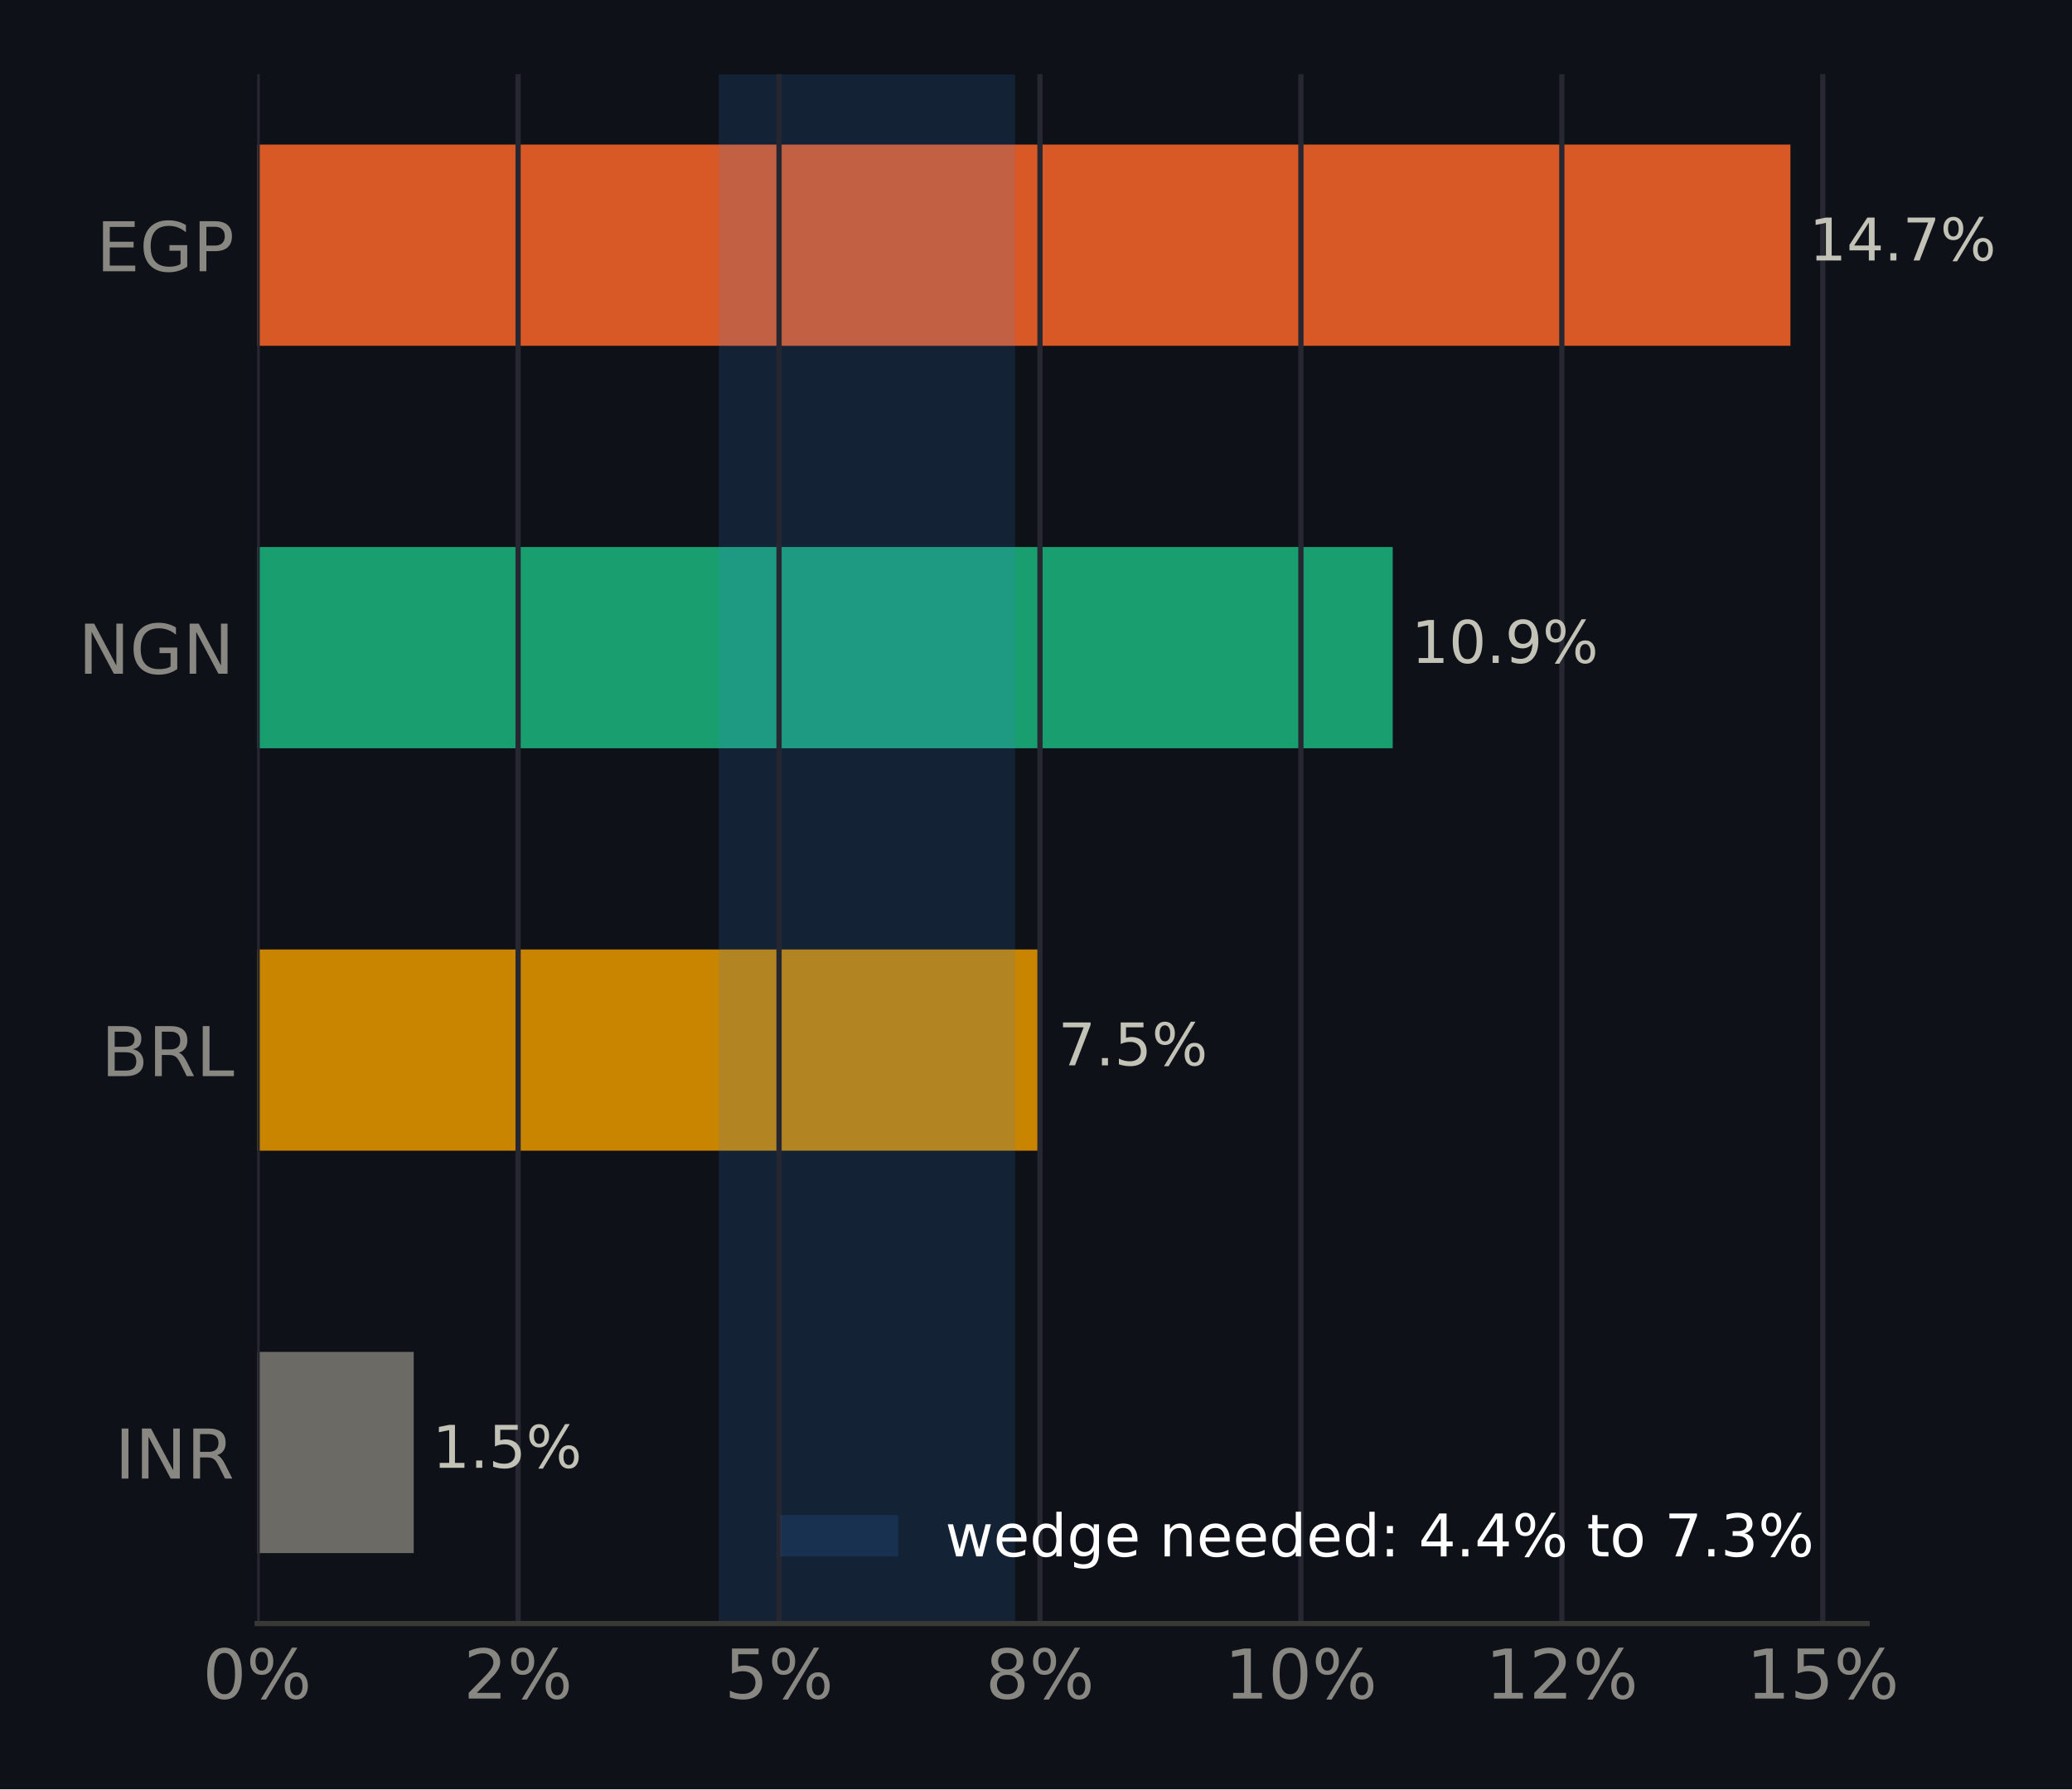
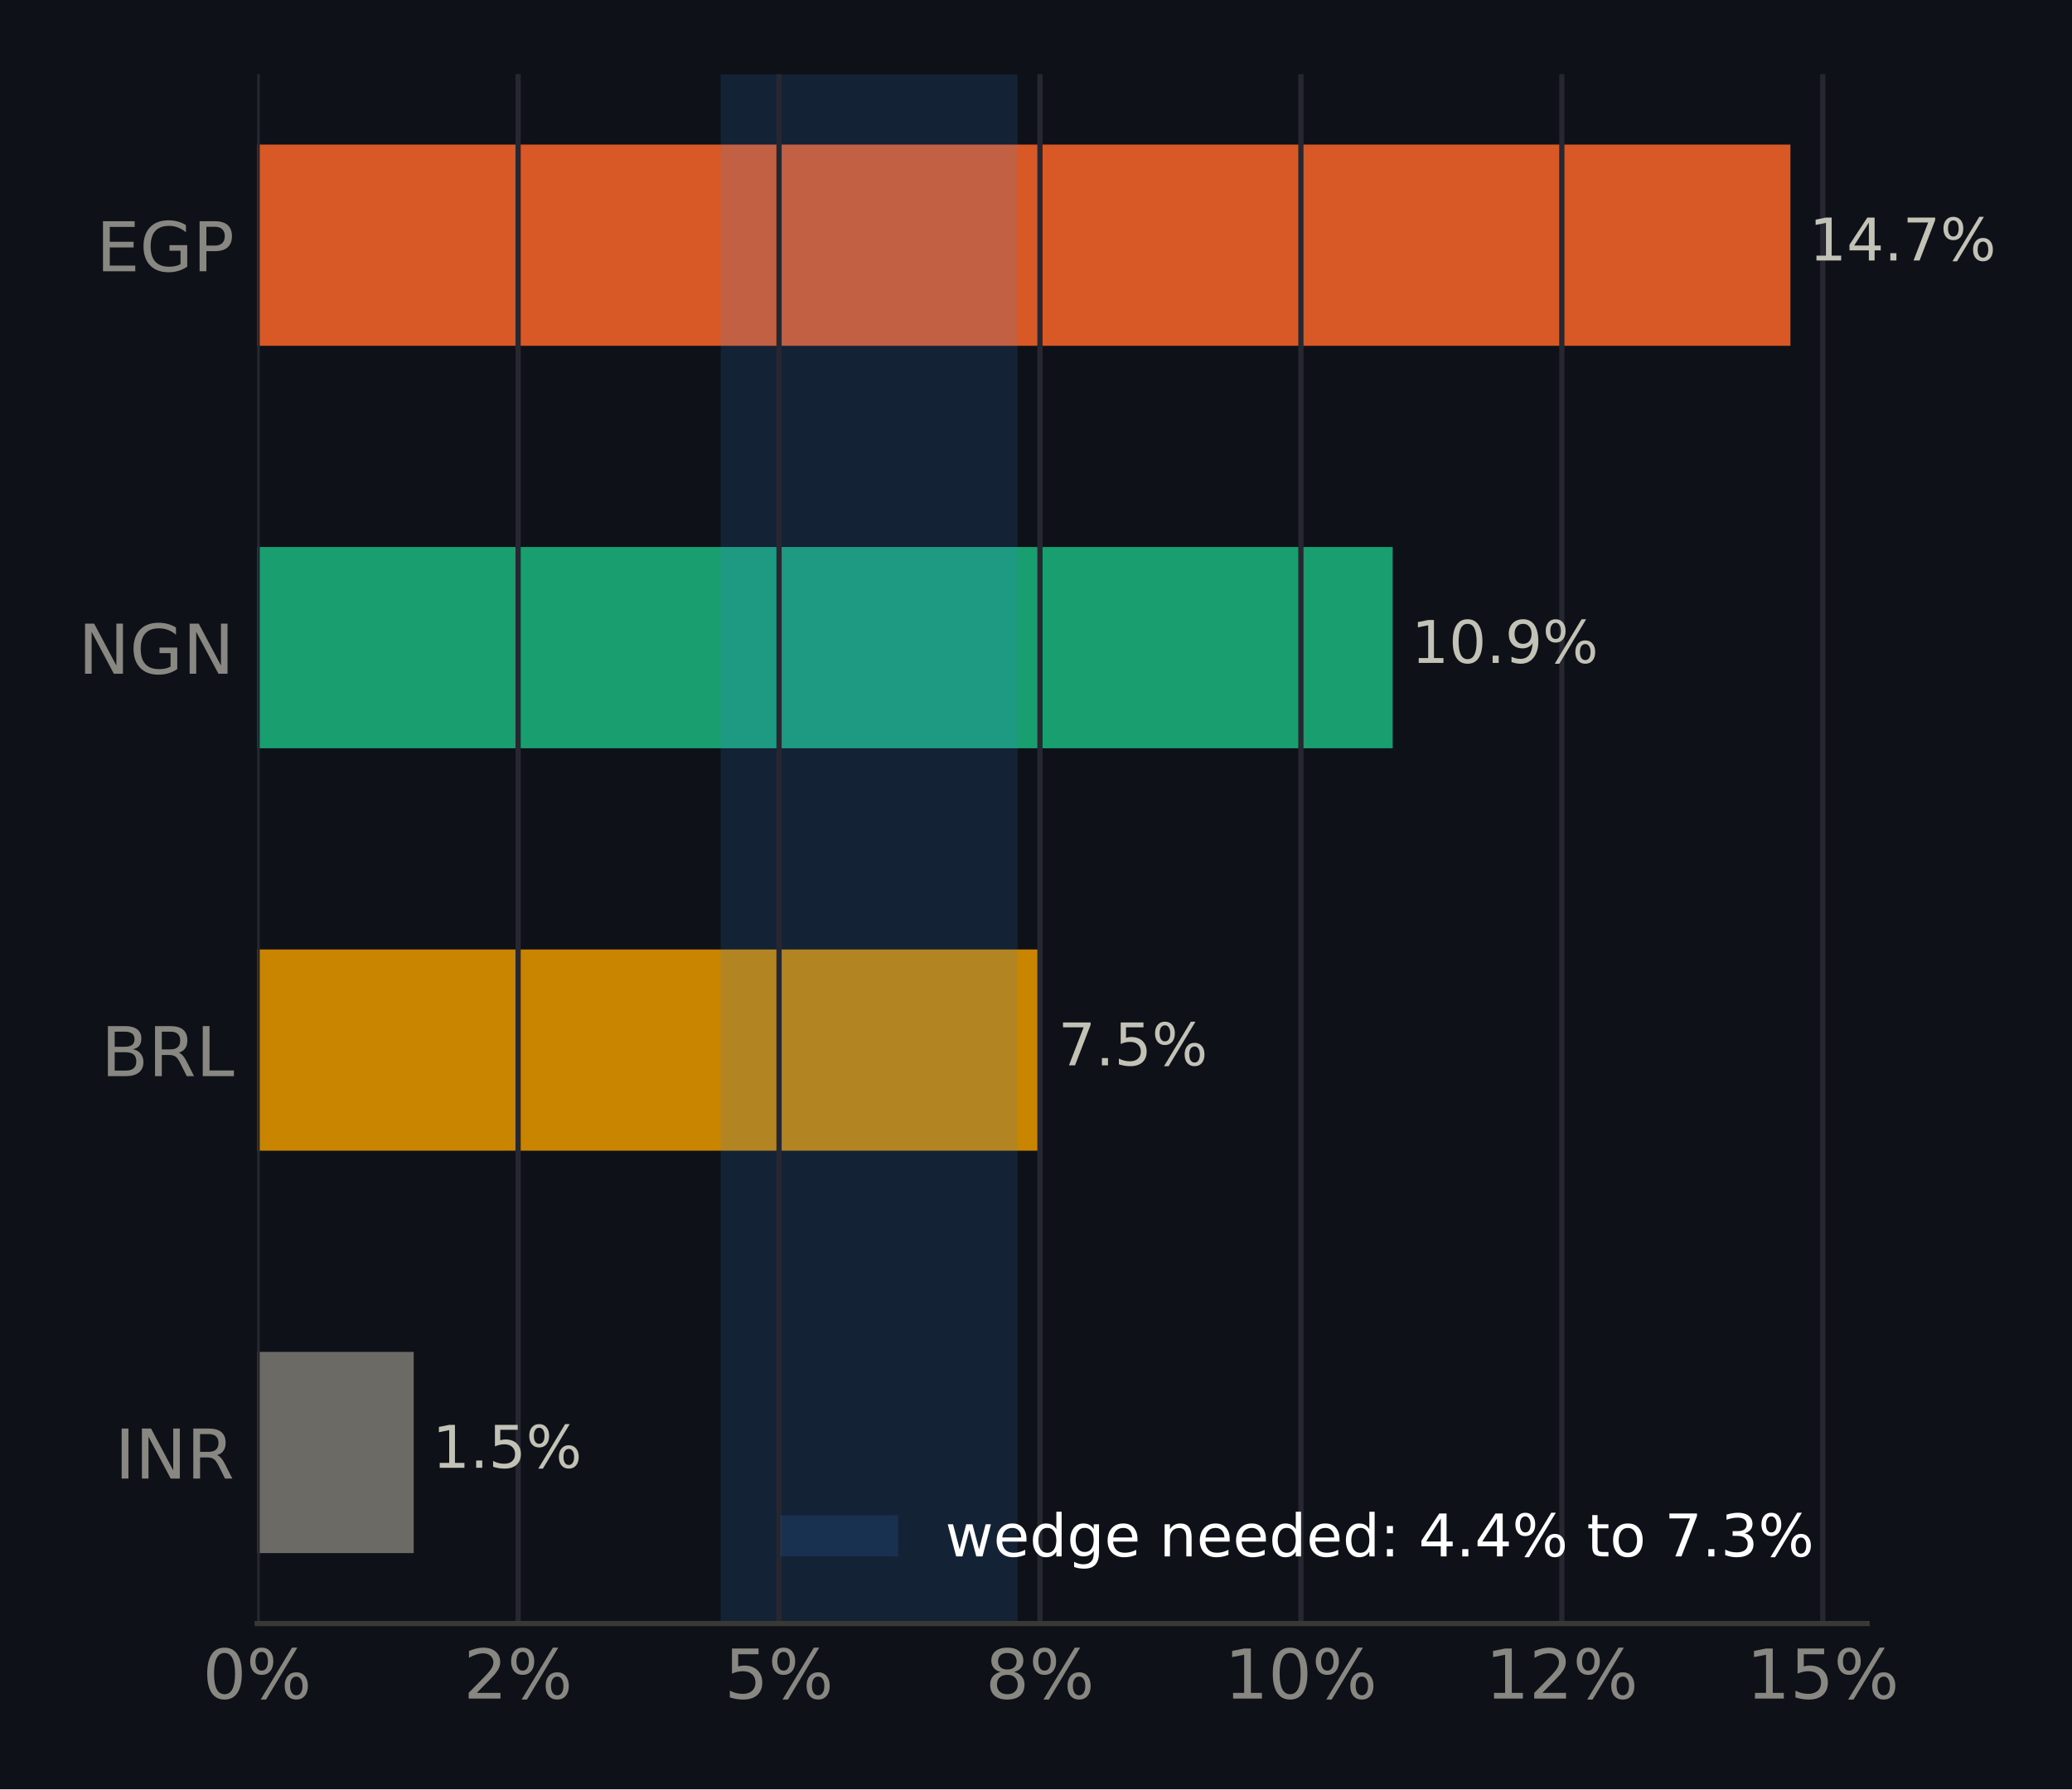
<svg xmlns="http://www.w3.org/2000/svg" xmlns:xlink="http://www.w3.org/1999/xlink" width="316.8pt" height="273.6pt" viewBox="0 0 316.8 273.6" version="1.1">
  <defs>
    <style type="text/css">*{stroke-linejoin: round; stroke-linecap: butt}</style>
  </defs>
  <g id="figure_1">
    <g id="patch_1">
      <path d="M 0 273.6  L 316.8 273.6  L 316.8 0  L 0 0  z " style="fill: #0e1117" />
    </g>
    <g id="axes_1">
      <g id="patch_2">
        <path d="M 39.32 248.26  L 285.471 248.26  L 285.471 11.34  L 39.32 11.34  z " style="fill: #0e1117" />
      </g>
      <g id="patch_3">
-         <path d="M 39.32 237.491  L 63.255 237.491  L 63.255 206.722  L 39.32 206.722  z " clip-path="url(#pb80caa114d)" style="fill: #6b6a64" />
+         <path d="M 39.32 237.491  L 63.255 237.491  L 63.255 206.722  L 39.32 206.722  z " clip-path="url(#pe09900f9df)" style="fill: #6b6a64" />
      </g>
      <g id="patch_4">
-         <path d="M 39.32 175.953  L 158.93 175.953  L 158.93 145.184  L 39.32 145.184  z " clip-path="url(#pb80caa114d)" style="fill: #c98500" />
+         <path d="M 39.32 175.953  L 158.93 175.953  L 158.93 145.184  L 39.32 145.184  z " clip-path="url(#pe09900f9df)" style="fill: #c98500" />
      </g>
      <g id="patch_5">
-         <path d="M 39.32 114.416  L 212.941 114.416  L 212.941 83.647  L 39.32 83.647  z " clip-path="url(#pb80caa114d)" style="fill: #199e70" />
+         <path d="M 39.32 114.416  L 212.941 114.416  L 212.941 83.647  L 39.32 83.647  z " clip-path="url(#pe09900f9df)" style="fill: #199e70" />
      </g>
      <g id="patch_6">
-         <path d="M 39.32 52.878  L 273.75 52.878  L 273.75 22.109  L 39.32 22.109  z " clip-path="url(#pb80caa114d)" style="fill: #d95926" />
+         <path d="M 39.32 52.878  L 273.75 52.878  L 273.75 22.109  L 39.32 22.109  z " clip-path="url(#pe09900f9df)" style="fill: #d95926" />
      </g>
      <g id="patch_7">
-         <path d="M 109.897 248.26  L 155.203 248.26  L 155.203 11.34  L 109.897 11.34  z " clip-path="url(#pb80caa114d)" style="fill: #3987e5; opacity: 0.15" />
+         <path d="M 110.197 248.26  L 155.577 248.26  L 155.577 11.34  L 110.197 11.34  z " clip-path="url(#pe09900f9df)" style="fill: #3987e5; opacity: 0.15" />
      </g>
      <g id="matplotlib.axis_1">
        <g id="xtick_1">
          <g id="line2d_1">
-             <path d="M 39.32 248.26  L 39.32 11.34  " clip-path="url(#pb80caa114d)" style="fill: none; stroke: #262730; stroke-width: 0.8; stroke-linecap: square" />
+             <path d="M 39.32 248.26  L 39.32 11.34  " clip-path="url(#pe09900f9df)" style="fill: none; stroke: #262730; stroke-width: 0.8; stroke-linecap: square" />
          </g>
          <g id="line2d_2" />
          <g id="text_1">
            <g style="fill: #898781" transform="translate(30.99137 259.7375) scale(0.105 -0.105)">
              <defs>
                <path id="DejaVuSans-13" d="M 2034 4250  Q 1547 4250 1301 3770  Q 1056 3291 1056 2328  Q 1056 1369 1301 889  Q 1547 409 2034 409  Q 2525 409 2770 889  Q 3016 1369 3016 2328  Q 3016 3291 2770 3770  Q 2525 4250 2034 4250  z M 2034 4750  Q 2819 4750 3233 4129  Q 3647 3509 3647 2328  Q 3647 1150 3233 529  Q 2819 -91 2034 -91  Q 1250 -91 836 529  Q 422 1150 422 2328  Q 422 3509 836 4129  Q 1250 4750 2034 4750  z " transform="scale(0.015625)" />
                <path id="DejaVuSans-8" d="M 4653 2053  Q 4381 2053 4226 1822  Q 4072 1591 4072 1178  Q 4072 772 4226 539  Q 4381 306 4653 306  Q 4919 306 5073 539  Q 5228 772 5228 1178  Q 5228 1588 5073 1820  Q 4919 2053 4653 2053  z M 4653 2450  Q 5147 2450 5437 2106  Q 5728 1763 5728 1178  Q 5728 594 5436 251  Q 5144 -91 4653 -91  Q 4153 -91 3862 251  Q 3572 594 3572 1178  Q 3572 1766 3864 2108  Q 4156 2450 4653 2450  z M 1428 4353  Q 1159 4353 1004 4120  Q 850 3888 850 3481  Q 850 3069 1003 2837  Q 1156 2606 1428 2606  Q 1700 2606 1854 2837  Q 2009 3069 2009 3481  Q 2009 3884 1853 4118  Q 1697 4353 1428 4353  z M 4250 4750  L 4750 4750  L 1831 -91  L 1331 -91  L 4250 4750  z M 1428 4750  Q 1922 4750 2215 4408  Q 2509 4066 2509 3481  Q 2509 2891 2217 2550  Q 1925 2209 1428 2209  Q 931 2209 642 2551  Q 353 2894 353 3481  Q 353 4063 643 4406  Q 934 4750 1428 4750  z " transform="scale(0.015625)" />
              </defs>
              <use xlink:href="#DejaVuSans-13" />
              <use xlink:href="#DejaVuSans-8" transform="translate(63.625 0)" />
            </g>
          </g>
        </g>
        <g id="xtick_2">
          <g id="line2d_3">
-             <path d="M 79.216 248.26  L 79.216 11.34  " clip-path="url(#pb80caa114d)" style="fill: none; stroke: #262730; stroke-width: 0.8; stroke-linecap: square" />
+             <path d="M 79.216 248.26  L 79.216 11.34  " clip-path="url(#pe09900f9df)" style="fill: none; stroke: #262730; stroke-width: 0.8; stroke-linecap: square" />
          </g>
          <g id="line2d_4" />
          <g id="text_2">
            <g style="fill: #898781" transform="translate(70.88711 259.7375) scale(0.105 -0.105)">
              <defs>
                <path id="DejaVuSans-15" d="M 1228 531  L 3431 531  L 3431 0  L 469 0  L 469 531  Q 828 903 1448 1529  Q 2069 2156 2228 2338  Q 2531 2678 2651 2914  Q 2772 3150 2772 3378  Q 2772 3750 2511 3984  Q 2250 4219 1831 4219  Q 1534 4219 1204 4116  Q 875 4013 500 3803  L 500 4441  Q 881 4594 1212 4672  Q 1544 4750 1819 4750  Q 2544 4750 2975 4387  Q 3406 4025 3406 3419  Q 3406 3131 3298 2873  Q 3191 2616 2906 2266  Q 2828 2175 2409 1742  Q 1991 1309 1228 531  z " transform="scale(0.015625)" />
              </defs>
              <use xlink:href="#DejaVuSans-15" />
              <use xlink:href="#DejaVuSans-8" transform="translate(63.625 0)" />
            </g>
          </g>
        </g>
        <g id="xtick_3">
          <g id="line2d_5">
-             <path d="M 119.111 248.26  L 119.111 11.34  " clip-path="url(#pb80caa114d)" style="fill: none; stroke: #262730; stroke-width: 0.8; stroke-linecap: square" />
+             <path d="M 119.111 248.26  L 119.111 11.34  " clip-path="url(#pe09900f9df)" style="fill: none; stroke: #262730; stroke-width: 0.8; stroke-linecap: square" />
          </g>
          <g id="line2d_6" />
          <g id="text_3">
            <g style="fill: #898781" transform="translate(110.7829 259.7375) scale(0.105 -0.105)">
              <defs>
                <path id="DejaVuSans-18" d="M 691 4666  L 3169 4666  L 3169 4134  L 1269 4134  L 1269 2991  Q 1406 3038 1543 3061  Q 1681 3084 1819 3084  Q 2600 3084 3056 2656  Q 3513 2228 3513 1497  Q 3513 744 3044 326  Q 2575 -91 1722 -91  Q 1428 -91 1123 -41  Q 819 9 494 109  L 494 744  Q 775 591 1075 516  Q 1375 441 1709 441  Q 2250 441 2565 725  Q 2881 1009 2881 1497  Q 2881 1984 2565 2268  Q 2250 2553 1709 2553  Q 1456 2553 1204 2497  Q 953 2441 691 2322  L 691 4666  z " transform="scale(0.015625)" />
              </defs>
              <use xlink:href="#DejaVuSans-18" />
              <use xlink:href="#DejaVuSans-8" transform="translate(63.625 0)" />
            </g>
          </g>
        </g>
        <g id="xtick_4">
          <g id="line2d_7">
-             <path d="M 159.007 248.26  L 159.007 11.34  " clip-path="url(#pb80caa114d)" style="fill: none; stroke: #262730; stroke-width: 0.8; stroke-linecap: square" />
+             <path d="M 159.007 248.26  L 159.007 11.34  " clip-path="url(#pe09900f9df)" style="fill: none; stroke: #262730; stroke-width: 0.8; stroke-linecap: square" />
          </g>
          <g id="line2d_8" />
          <g id="text_4">
            <g style="fill: #898781" transform="translate(150.6786 259.7375) scale(0.105 -0.105)">
              <defs>
                <path id="DejaVuSans-1b" d="M 2034 2216  Q 1584 2216 1326 1975  Q 1069 1734 1069 1313  Q 1069 891 1326 650  Q 1584 409 2034 409  Q 2484 409 2743 651  Q 3003 894 3003 1313  Q 3003 1734 2745 1975  Q 2488 2216 2034 2216  z M 1403 2484  Q 997 2584 770 2862  Q 544 3141 544 3541  Q 544 4100 942 4425  Q 1341 4750 2034 4750  Q 2731 4750 3128 4425  Q 3525 4100 3525 3541  Q 3525 3141 3298 2862  Q 3072 2584 2669 2484  Q 3125 2378 3379 2068  Q 3634 1759 3634 1313  Q 3634 634 3220 271  Q 2806 -91 2034 -91  Q 1263 -91 848 271  Q 434 634 434 1313  Q 434 1759 690 2068  Q 947 2378 1403 2484  z M 1172 3481  Q 1172 3119 1398 2916  Q 1625 2713 2034 2713  Q 2441 2713 2670 2916  Q 2900 3119 2900 3481  Q 2900 3844 2670 4047  Q 2441 4250 2034 4250  Q 1625 4250 1398 4047  Q 1172 3844 1172 3481  z " transform="scale(0.015625)" />
              </defs>
              <use xlink:href="#DejaVuSans-1b" />
              <use xlink:href="#DejaVuSans-8" transform="translate(63.625 0)" />
            </g>
          </g>
        </g>
        <g id="xtick_5">
          <g id="line2d_9">
-             <path d="M 198.903 248.26  L 198.903 11.34  " clip-path="url(#pb80caa114d)" style="fill: none; stroke: #262730; stroke-width: 0.8; stroke-linecap: square" />
+             <path d="M 198.903 248.26  L 198.903 11.34  " clip-path="url(#pe09900f9df)" style="fill: none; stroke: #262730; stroke-width: 0.8; stroke-linecap: square" />
          </g>
          <g id="line2d_10" />
          <g id="text_5">
            <g style="fill: #898781" transform="translate(187.234 259.7375) scale(0.105 -0.105)">
              <defs>
                <path id="DejaVuSans-14" d="M 794 531  L 1825 531  L 1825 4091  L 703 3866  L 703 4441  L 1819 4666  L 2450 4666  L 2450 531  L 3481 531  L 3481 0  L 794 0  L 794 531  z " transform="scale(0.015625)" />
              </defs>
              <use xlink:href="#DejaVuSans-14" />
              <use xlink:href="#DejaVuSans-13" transform="translate(63.625 0)" />
              <use xlink:href="#DejaVuSans-8" transform="translate(127.25 0)" />
            </g>
          </g>
        </g>
        <g id="xtick_6">
          <g id="line2d_11">
-             <path d="M 238.799 248.26  L 238.799 11.34  " clip-path="url(#pb80caa114d)" style="fill: none; stroke: #262730; stroke-width: 0.8; stroke-linecap: square" />
+             <path d="M 238.799 248.26  L 238.799 11.34  " clip-path="url(#pe09900f9df)" style="fill: none; stroke: #262730; stroke-width: 0.8; stroke-linecap: square" />
          </g>
          <g id="line2d_12" />
          <g id="text_6">
            <g style="fill: #898781" transform="translate(227.1298 259.7375) scale(0.105 -0.105)">
              <use xlink:href="#DejaVuSans-14" />
              <use xlink:href="#DejaVuSans-15" transform="translate(63.625 0)" />
              <use xlink:href="#DejaVuSans-8" transform="translate(127.25 0)" />
            </g>
          </g>
        </g>
        <g id="xtick_7">
          <g id="line2d_13">
-             <path d="M 278.694 248.26  L 278.694 11.34  " clip-path="url(#pb80caa114d)" style="fill: none; stroke: #262730; stroke-width: 0.8; stroke-linecap: square" />
+             <path d="M 278.694 248.26  L 278.694 11.34  " clip-path="url(#pe09900f9df)" style="fill: none; stroke: #262730; stroke-width: 0.8; stroke-linecap: square" />
          </g>
          <g id="line2d_14" />
          <g id="text_7">
            <g style="fill: #898781" transform="translate(267.0255 259.7375) scale(0.105 -0.105)">
              <use xlink:href="#DejaVuSans-14" />
              <use xlink:href="#DejaVuSans-18" transform="translate(63.625 0)" />
              <use xlink:href="#DejaVuSans-8" transform="translate(127.25 0)" />
            </g>
          </g>
        </g>
      </g>
      <g id="matplotlib.axis_2">
        <g id="ytick_1">
          <g id="line2d_15" />
          <g id="text_8">
            <g style="fill: #898781" transform="translate(17.57133 226.0953) scale(0.105 -0.105)">
              <defs>
                <path id="DejaVuSans-2c" d="M 628 4666  L 1259 4666  L 1259 0  L 628 0  L 628 4666  z " transform="scale(0.015625)" />
                <path id="DejaVuSans-31" d="M 628 4666  L 1478 4666  L 3547 763  L 3547 4666  L 4159 4666  L 4159 0  L 3309 0  L 1241 3903  L 1241 0  L 628 0  L 628 4666  z " transform="scale(0.015625)" />
                <path id="DejaVuSans-35" d="M 2841 2188  Q 3044 2119 3236 1894  Q 3428 1669 3622 1275  L 4263 0  L 3584 0  L 2988 1197  Q 2756 1666 2539 1819  Q 2322 1972 1947 1972  L 1259 1972  L 1259 0  L 628 0  L 628 4666  L 2053 4666  Q 2853 4666 3247 4331  Q 3641 3997 3641 3322  Q 3641 2881 3436 2590  Q 3231 2300 2841 2188  z M 1259 4147  L 1259 2491  L 2053 2491  Q 2509 2491 2742 2702  Q 2975 2913 2975 3322  Q 2975 3731 2742 3939  Q 2509 4147 2053 4147  L 1259 4147  z " transform="scale(0.015625)" />
              </defs>
              <use xlink:href="#DejaVuSans-2c" />
              <use xlink:href="#DejaVuSans-31" transform="translate(29.5 0)" />
              <use xlink:href="#DejaVuSans-35" transform="translate(104.3125 0)" />
            </g>
          </g>
        </g>
        <g id="ytick_2">
          <g id="line2d_16" />
          <g id="text_9">
            <g style="fill: #898781" transform="translate(15.46969 164.5576) scale(0.105 -0.105)">
              <defs>
                <path id="DejaVuSans-25" d="M 1259 2228  L 1259 519  L 2272 519  Q 2781 519 3026 730  Q 3272 941 3272 1375  Q 3272 1813 3026 2020  Q 2781 2228 2272 2228  L 1259 2228  z M 1259 4147  L 1259 2741  L 2194 2741  Q 2656 2741 2882 2914  Q 3109 3088 3109 3444  Q 3109 3797 2882 3972  Q 2656 4147 2194 4147  L 1259 4147  z M 628 4666  L 2241 4666  Q 2963 4666 3353 4366  Q 3744 4066 3744 3513  Q 3744 3084 3544 2831  Q 3344 2578 2956 2516  Q 3422 2416 3680 2098  Q 3938 1781 3938 1306  Q 3938 681 3513 340  Q 3088 0 2303 0  L 628 0  L 628 4666  z " transform="scale(0.015625)" />
                <path id="DejaVuSans-2f" d="M 628 4666  L 1259 4666  L 1259 531  L 3531 531  L 3531 0  L 628 0  L 628 4666  z " transform="scale(0.015625)" />
              </defs>
              <use xlink:href="#DejaVuSans-25" />
              <use xlink:href="#DejaVuSans-35" transform="translate(68.60938 0)" />
              <use xlink:href="#DejaVuSans-2f" transform="translate(138.0938 0)" />
            </g>
          </g>
        </g>
        <g id="ytick_3">
          <g id="line2d_17" />
          <g id="text_10">
            <g style="fill: #898781" transform="translate(11.97352 103.0199) scale(0.105 -0.105)">
              <defs>
                <path id="DejaVuSans-2a" d="M 3809 666  L 3809 1919  L 2778 1919  L 2778 2438  L 4434 2438  L 4434 434  Q 4069 175 3628 42  Q 3188 -91 2688 -91  Q 1594 -91 976 548  Q 359 1188 359 2328  Q 359 3472 976 4111  Q 1594 4750 2688 4750  Q 3144 4750 3555 4637  Q 3966 4525 4313 4306  L 4313 3634  Q 3963 3931 3569 4081  Q 3175 4231 2741 4231  Q 1884 4231 1454 3753  Q 1025 3275 1025 2328  Q 1025 1384 1454 906  Q 1884 428 2741 428  Q 3075 428 3337 486  Q 3600 544 3809 666  z " transform="scale(0.015625)" />
              </defs>
              <use xlink:href="#DejaVuSans-31" />
              <use xlink:href="#DejaVuSans-2a" transform="translate(74.8125 0)" />
              <use xlink:href="#DejaVuSans-31" transform="translate(152.2969 0)" />
            </g>
          </g>
        </g>
        <g id="ytick_4">
          <g id="line2d_18" />
          <g id="text_11">
            <g style="fill: #898781" transform="translate(14.71828 41.48228) scale(0.105 -0.105)">
              <defs>
                <path id="DejaVuSans-28" d="M 628 4666  L 3578 4666  L 3578 4134  L 1259 4134  L 1259 2753  L 3481 2753  L 3481 2222  L 1259 2222  L 1259 531  L 3634 531  L 3634 0  L 628 0  L 628 4666  z " transform="scale(0.015625)" />
                <path id="DejaVuSans-33" d="M 1259 4147  L 1259 2394  L 2053 2394  Q 2494 2394 2734 2622  Q 2975 2850 2975 3272  Q 2975 3691 2734 3919  Q 2494 4147 2053 4147  L 1259 4147  z M 628 4666  L 2053 4666  Q 2838 4666 3239 4311  Q 3641 3956 3641 3272  Q 3641 2581 3239 2228  Q 2838 1875 2053 1875  L 1259 1875  L 1259 0  L 628 0  L 628 4666  z " transform="scale(0.015625)" />
              </defs>
              <use xlink:href="#DejaVuSans-28" />
              <use xlink:href="#DejaVuSans-2a" transform="translate(63.1875 0)" />
              <use xlink:href="#DejaVuSans-33" transform="translate(140.6719 0)" />
            </g>
          </g>
        </g>
      </g>
      <g id="patch_8">
        <path d="M 39.32 248.26  L 285.471 248.26  " style="fill: none; stroke: #383835; stroke-width: 0.8; stroke-linejoin: miter; stroke-linecap: square" />
      </g>
      <g id="text_12">
        <g style="fill: #c3c2b7" transform="translate(63.25514 224.4444) scale(0.09 -0.09)">
          <defs>
            <path id="DejaVuSans-3" transform="scale(0.015625)" />
            <path id="DejaVuSans-11" d="M 684 794  L 1344 794  L 1344 0  L 684 0  L 684 794  z " transform="scale(0.015625)" />
          </defs>
          <use xlink:href="#DejaVuSans-3" />
          <use xlink:href="#DejaVuSans-14" transform="translate(31.78125 0)" />
          <use xlink:href="#DejaVuSans-11" transform="translate(95.40625 0)" />
          <use xlink:href="#DejaVuSans-18" transform="translate(127.1875 0)" />
          <use xlink:href="#DejaVuSans-8" transform="translate(190.8125 0)" />
        </g>
      </g>
      <g id="text_13">
        <g style="fill: #c3c2b7" transform="translate(158.9303 162.9067) scale(0.09 -0.09)">
          <defs>
            <path id="DejaVuSans-1a" d="M 525 4666  L 3525 4666  L 3525 4397  L 1831 0  L 1172 0  L 2766 4134  L 525 4134  L 525 4666  z " transform="scale(0.015625)" />
          </defs>
          <use xlink:href="#DejaVuSans-3" />
          <use xlink:href="#DejaVuSans-1a" transform="translate(31.78125 0)" />
          <use xlink:href="#DejaVuSans-11" transform="translate(95.40625 0)" />
          <use xlink:href="#DejaVuSans-18" transform="translate(127.1875 0)" />
          <use xlink:href="#DejaVuSans-8" transform="translate(190.8125 0)" />
        </g>
      </g>
      <g id="text_14">
        <g style="fill: #c3c2b7" transform="translate(212.9405 101.3691) scale(0.09 -0.09)">
          <defs>
            <path id="DejaVuSans-1c" d="M 703 97  L 703 672  Q 941 559 1184 500  Q 1428 441 1663 441  Q 2288 441 2617 861  Q 2947 1281 2994 2138  Q 2813 1869 2534 1725  Q 2256 1581 1919 1581  Q 1219 1581 811 2004  Q 403 2428 403 3163  Q 403 3881 828 4315  Q 1253 4750 1959 4750  Q 2769 4750 3195 4129  Q 3622 3509 3622 2328  Q 3622 1225 3098 567  Q 2575 -91 1691 -91  Q 1453 -91 1209 -44  Q 966 3 703 97  z M 1959 2075  Q 2384 2075 2632 2365  Q 2881 2656 2881 3163  Q 2881 3666 2632 3958  Q 2384 4250 1959 4250  Q 1534 4250 1286 3958  Q 1038 3666 1038 3163  Q 1038 2656 1286 2365  Q 1534 2075 1959 2075  z " transform="scale(0.015625)" />
          </defs>
          <use xlink:href="#DejaVuSans-3" />
          <use xlink:href="#DejaVuSans-14" transform="translate(31.78125 0)" />
          <use xlink:href="#DejaVuSans-13" transform="translate(95.40625 0)" />
          <use xlink:href="#DejaVuSans-11" transform="translate(159.0312 0)" />
          <use xlink:href="#DejaVuSans-1c" transform="translate(190.8125 0)" />
          <use xlink:href="#DejaVuSans-8" transform="translate(254.4375 0)" />
        </g>
      </g>
      <g id="text_15">
        <g style="fill: #c3c2b7" transform="translate(273.7499 39.8314) scale(0.09 -0.09)">
          <defs>
            <path id="DejaVuSans-17" d="M 2419 4116  L 825 1625  L 2419 1625  L 2419 4116  z M 2253 4666  L 3047 4666  L 3047 1625  L 3713 1625  L 3713 1100  L 3047 1100  L 3047 0  L 2419 0  L 2419 1100  L 313 1100  L 313 1709  L 2253 4666  z " transform="scale(0.015625)" />
          </defs>
          <use xlink:href="#DejaVuSans-3" />
          <use xlink:href="#DejaVuSans-14" transform="translate(31.78125 0)" />
          <use xlink:href="#DejaVuSans-17" transform="translate(95.40625 0)" />
          <use xlink:href="#DejaVuSans-11" transform="translate(159.0312 0)" />
          <use xlink:href="#DejaVuSans-1a" transform="translate(190.8125 0)" />
          <use xlink:href="#DejaVuSans-8" transform="translate(254.4375 0)" />
        </g>
      </g>
      <g id="legend_1">
        <g id="patch_9">
          <path d="M 119.327 237.998  L 137.327 237.998  L 137.327 231.698  L 119.327 231.698  z " style="fill: #3987e5; opacity: 0.15" />
        </g>
        <g id="text_16">
          <g style="fill: #ffffff" transform="translate(144.5272 237.9979) scale(0.09 -0.09)">
            <defs>
              <path id="DejaVuSans-5a" d="M 269 3500  L 844 3500  L 1563 769  L 2278 3500  L 2956 3500  L 3675 769  L 4391 3500  L 4966 3500  L 4050 0  L 3372 0  L 2619 2869  L 1863 0  L 1184 0  L 269 3500  z " transform="scale(0.015625)" />
              <path id="DejaVuSans-48" d="M 3597 1894  L 3597 1613  L 953 1613  Q 991 1019 1311 708  Q 1631 397 2203 397  Q 2534 397 2845 478  Q 3156 559 3463 722  L 3463 178  Q 3153 47 2828 -22  Q 2503 -91 2169 -91  Q 1331 -91 842 396  Q 353 884 353 1716  Q 353 2575 817 3079  Q 1281 3584 2069 3584  Q 2775 3584 3186 3129  Q 3597 2675 3597 1894  z M 3022 2063  Q 3016 2534 2758 2815  Q 2500 3097 2075 3097  Q 1594 3097 1305 2825  Q 1016 2553 972 2059  L 3022 2063  z " transform="scale(0.015625)" />
              <path id="DejaVuSans-47" d="M 2906 2969  L 2906 4863  L 3481 4863  L 3481 0  L 2906 0  L 2906 525  Q 2725 213 2448 61  Q 2172 -91 1784 -91  Q 1150 -91 751 415  Q 353 922 353 1747  Q 353 2572 751 3078  Q 1150 3584 1784 3584  Q 2172 3584 2448 3432  Q 2725 3281 2906 2969  z M 947 1747  Q 947 1113 1208 752  Q 1469 391 1925 391  Q 2381 391 2643 752  Q 2906 1113 2906 1747  Q 2906 2381 2643 2742  Q 2381 3103 1925 3103  Q 1469 3103 1208 2742  Q 947 2381 947 1747  z " transform="scale(0.015625)" />
              <path id="DejaVuSans-4a" d="M 2906 1791  Q 2906 2416 2648 2759  Q 2391 3103 1925 3103  Q 1463 3103 1205 2759  Q 947 2416 947 1791  Q 947 1169 1205 825  Q 1463 481 1925 481  Q 2391 481 2648 825  Q 2906 1169 2906 1791  z M 3481 434  Q 3481 -459 3084 -895  Q 2688 -1331 1869 -1331  Q 1566 -1331 1297 -1286  Q 1028 -1241 775 -1147  L 775 -588  Q 1028 -725 1275 -790  Q 1522 -856 1778 -856  Q 2344 -856 2625 -561  Q 2906 -266 2906 331  L 2906 616  Q 2728 306 2450 153  Q 2172 0 1784 0  Q 1141 0 747 490  Q 353 981 353 1791  Q 353 2603 747 3093  Q 1141 3584 1784 3584  Q 2172 3584 2450 3431  Q 2728 3278 2906 2969  L 2906 3500  L 3481 3500  L 3481 434  z " transform="scale(0.015625)" />
              <path id="DejaVuSans-51" d="M 3513 2113  L 3513 0  L 2938 0  L 2938 2094  Q 2938 2591 2744 2837  Q 2550 3084 2163 3084  Q 1697 3084 1428 2787  Q 1159 2491 1159 1978  L 1159 0  L 581 0  L 581 3500  L 1159 3500  L 1159 2956  Q 1366 3272 1645 3428  Q 1925 3584 2291 3584  Q 2894 3584 3203 3211  Q 3513 2838 3513 2113  z " transform="scale(0.015625)" />
              <path id="DejaVuSans-1d" d="M 750 794  L 1409 794  L 1409 0  L 750 0  L 750 794  z M 750 3309  L 1409 3309  L 1409 2516  L 750 2516  L 750 3309  z " transform="scale(0.015625)" />
              <path id="DejaVuSans-57" d="M 1172 4494  L 1172 3500  L 2356 3500  L 2356 3053  L 1172 3053  L 1172 1153  Q 1172 725 1289 603  Q 1406 481 1766 481  L 2356 481  L 2356 0  L 1766 0  Q 1100 0 847 248  Q 594 497 594 1153  L 594 3053  L 172 3053  L 172 3500  L 594 3500  L 594 4494  L 1172 4494  z " transform="scale(0.015625)" />
              <path id="DejaVuSans-52" d="M 1959 3097  Q 1497 3097 1228 2736  Q 959 2375 959 1747  Q 959 1119 1226 758  Q 1494 397 1959 397  Q 2419 397 2687 759  Q 2956 1122 2956 1747  Q 2956 2369 2687 2733  Q 2419 3097 1959 3097  z M 1959 3584  Q 2709 3584 3137 3096  Q 3566 2609 3566 1747  Q 3566 888 3137 398  Q 2709 -91 1959 -91  Q 1206 -91 779 398  Q 353 888 353 1747  Q 353 2609 779 3096  Q 1206 3584 1959 3584  z " transform="scale(0.015625)" />
              <path id="DejaVuSans-16" d="M 2597 2516  Q 3050 2419 3304 2112  Q 3559 1806 3559 1356  Q 3559 666 3084 287  Q 2609 -91 1734 -91  Q 1441 -91 1130 -33  Q 819 25 488 141  L 488 750  Q 750 597 1062 519  Q 1375 441 1716 441  Q 2309 441 2620 675  Q 2931 909 2931 1356  Q 2931 1769 2642 2001  Q 2353 2234 1838 2234  L 1294 2234  L 1294 2753  L 1863 2753  Q 2328 2753 2575 2939  Q 2822 3125 2822 3475  Q 2822 3834 2567 4026  Q 2313 4219 1838 4219  Q 1578 4219 1281 4162  Q 984 4106 628 3988  L 628 4550  Q 988 4650 1302 4700  Q 1616 4750 1894 4750  Q 2613 4750 3031 4423  Q 3450 4097 3450 3541  Q 3450 3153 3228 2886  Q 3006 2619 2597 2516  z " transform="scale(0.015625)" />
            </defs>
            <use xlink:href="#DejaVuSans-5a" />
            <use xlink:href="#DejaVuSans-48" transform="translate(81.78125 0)" />
            <use xlink:href="#DejaVuSans-47" transform="translate(143.3125 0)" />
            <use xlink:href="#DejaVuSans-4a" transform="translate(206.7969 0)" />
            <use xlink:href="#DejaVuSans-48" transform="translate(270.2812 0)" />
            <use xlink:href="#DejaVuSans-3" transform="translate(331.8125 0)" />
            <use xlink:href="#DejaVuSans-51" transform="translate(363.5938 0)" />
            <use xlink:href="#DejaVuSans-48" transform="translate(426.9688 0)" />
            <use xlink:href="#DejaVuSans-48" transform="translate(488.5 0)" />
            <use xlink:href="#DejaVuSans-47" transform="translate(550.0312 0)" />
            <use xlink:href="#DejaVuSans-48" transform="translate(613.5156 0)" />
            <use xlink:href="#DejaVuSans-47" transform="translate(675.0469 0)" />
            <use xlink:href="#DejaVuSans-1d" transform="translate(738.5312 0)" />
            <use xlink:href="#DejaVuSans-3" transform="translate(772.2188 0)" />
            <use xlink:href="#DejaVuSans-17" transform="translate(804 0)" />
            <use xlink:href="#DejaVuSans-11" transform="translate(867.625 0)" />
            <use xlink:href="#DejaVuSans-17" transform="translate(899.4062 0)" />
            <use xlink:href="#DejaVuSans-8" transform="translate(963.0312 0)" />
            <use xlink:href="#DejaVuSans-3" transform="translate(1058.047 0)" />
            <use xlink:href="#DejaVuSans-57" transform="translate(1089.828 0)" />
            <use xlink:href="#DejaVuSans-52" transform="translate(1129.031 0)" />
            <use xlink:href="#DejaVuSans-3" transform="translate(1190.219 0)" />
            <use xlink:href="#DejaVuSans-1a" transform="translate(1222 0)" />
            <use xlink:href="#DejaVuSans-11" transform="translate(1285.625 0)" />
            <use xlink:href="#DejaVuSans-16" transform="translate(1317.406 0)" />
            <use xlink:href="#DejaVuSans-8" transform="translate(1381.031 0)" />
          </g>
        </g>
      </g>
    </g>
  </g>
  <defs>
-     <clipPath id="pb80caa114d">
+     <clipPath id="pe09900f9df">
      <rect x="39.32" y="11.34" width="246.151" height="236.92" />
    </clipPath>
  </defs>
</svg>
